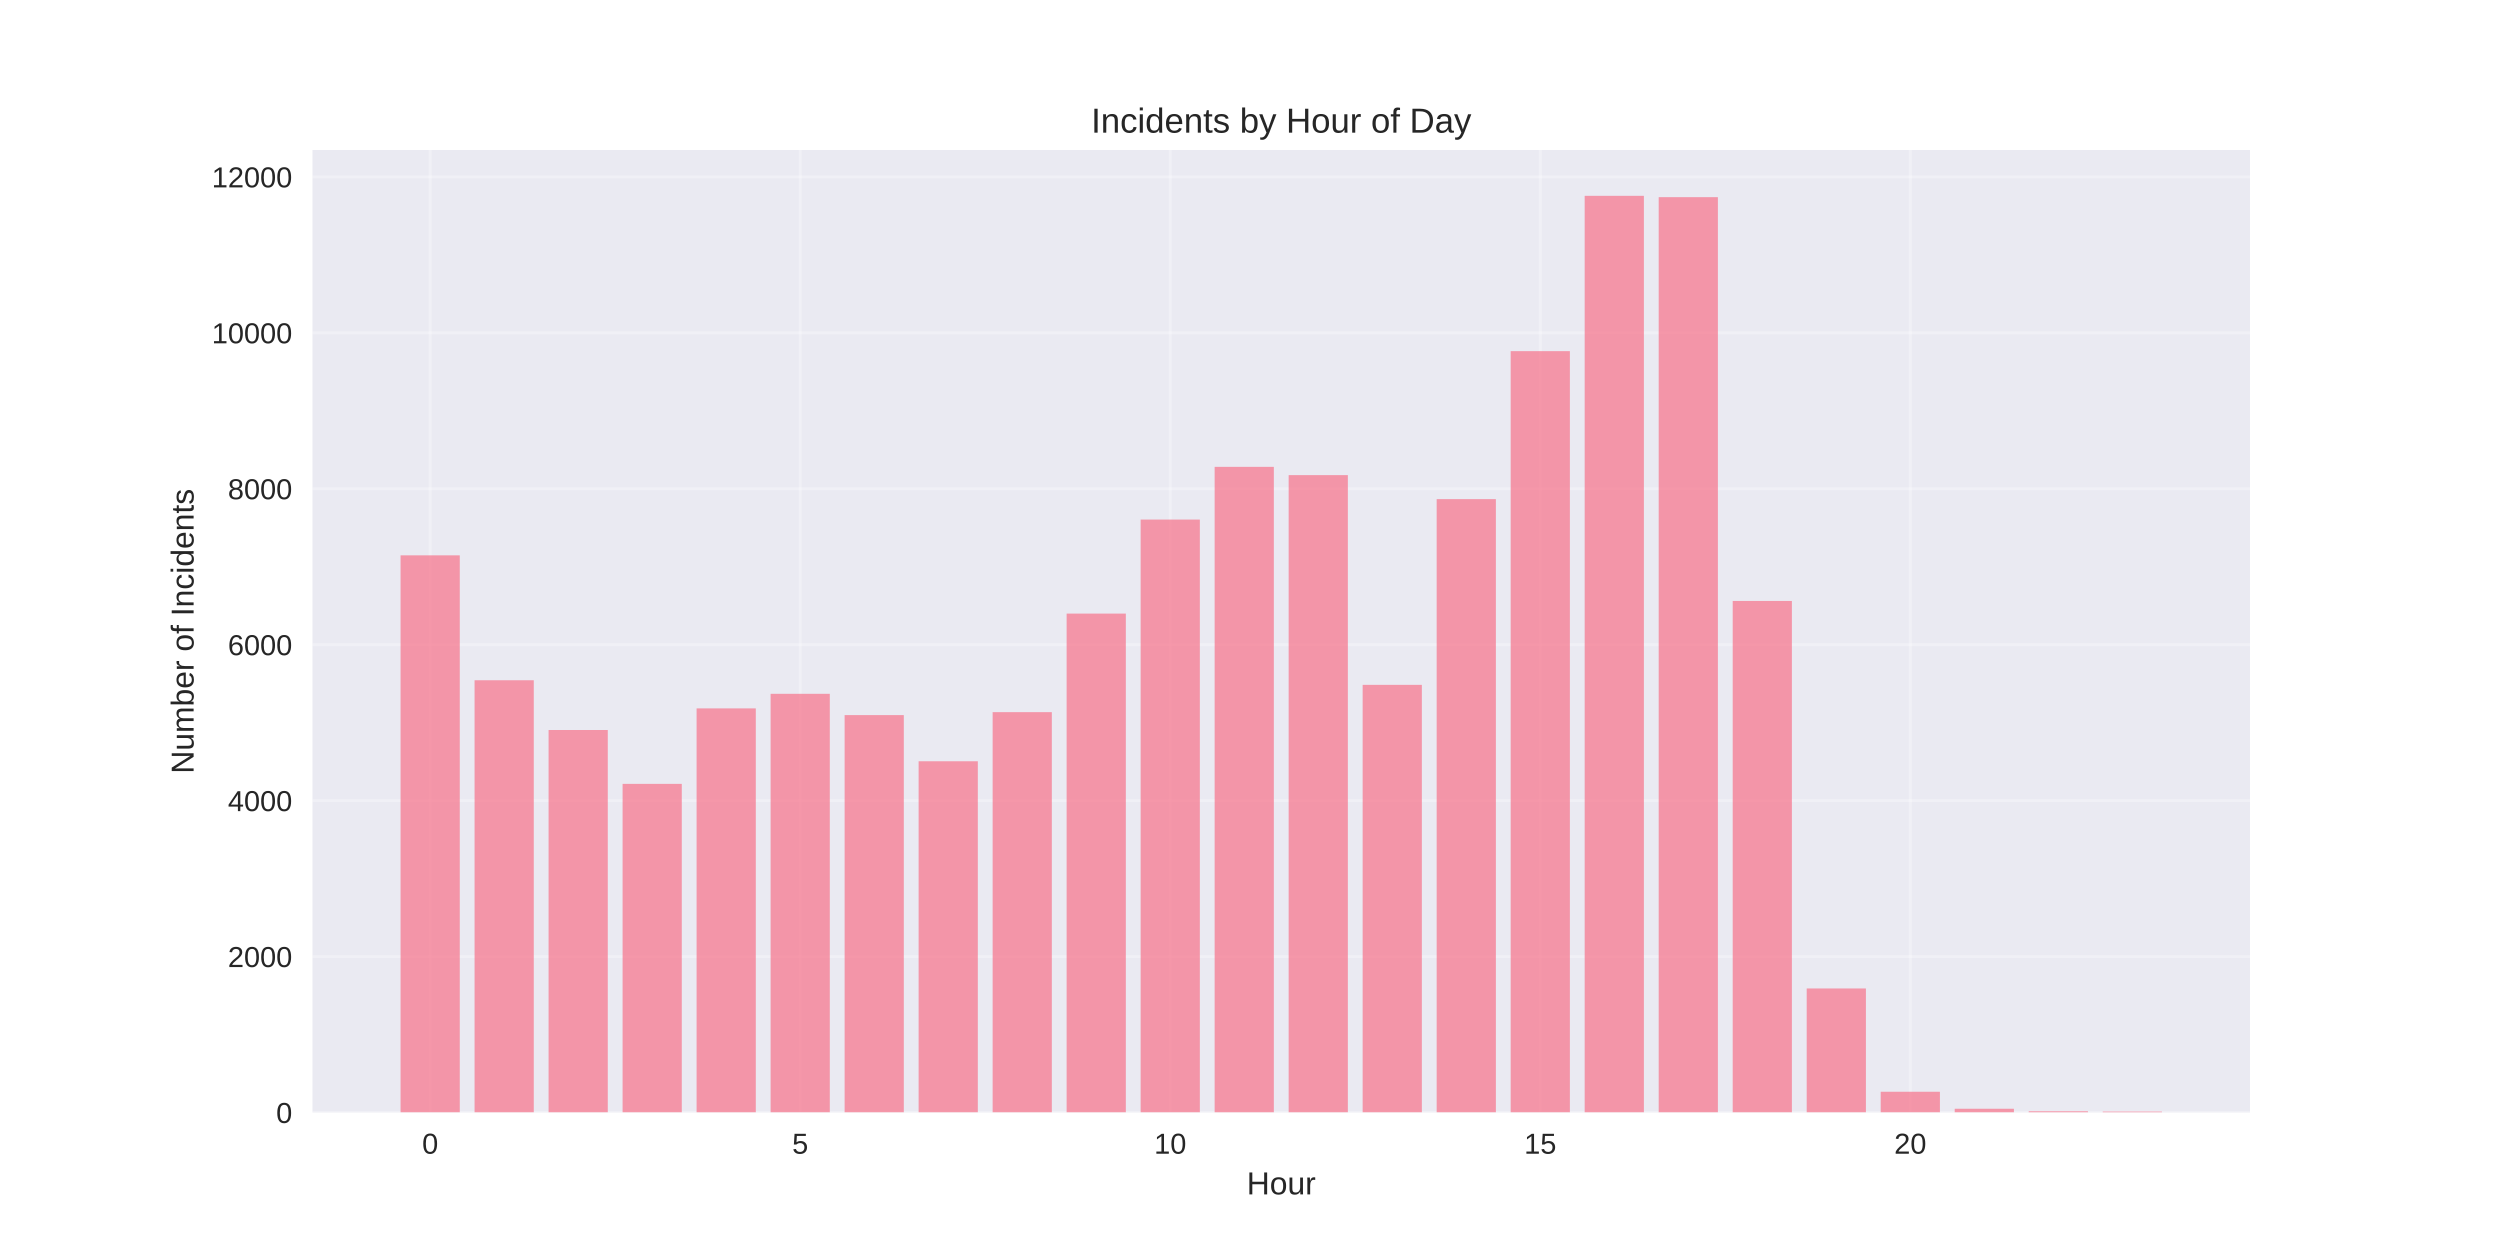
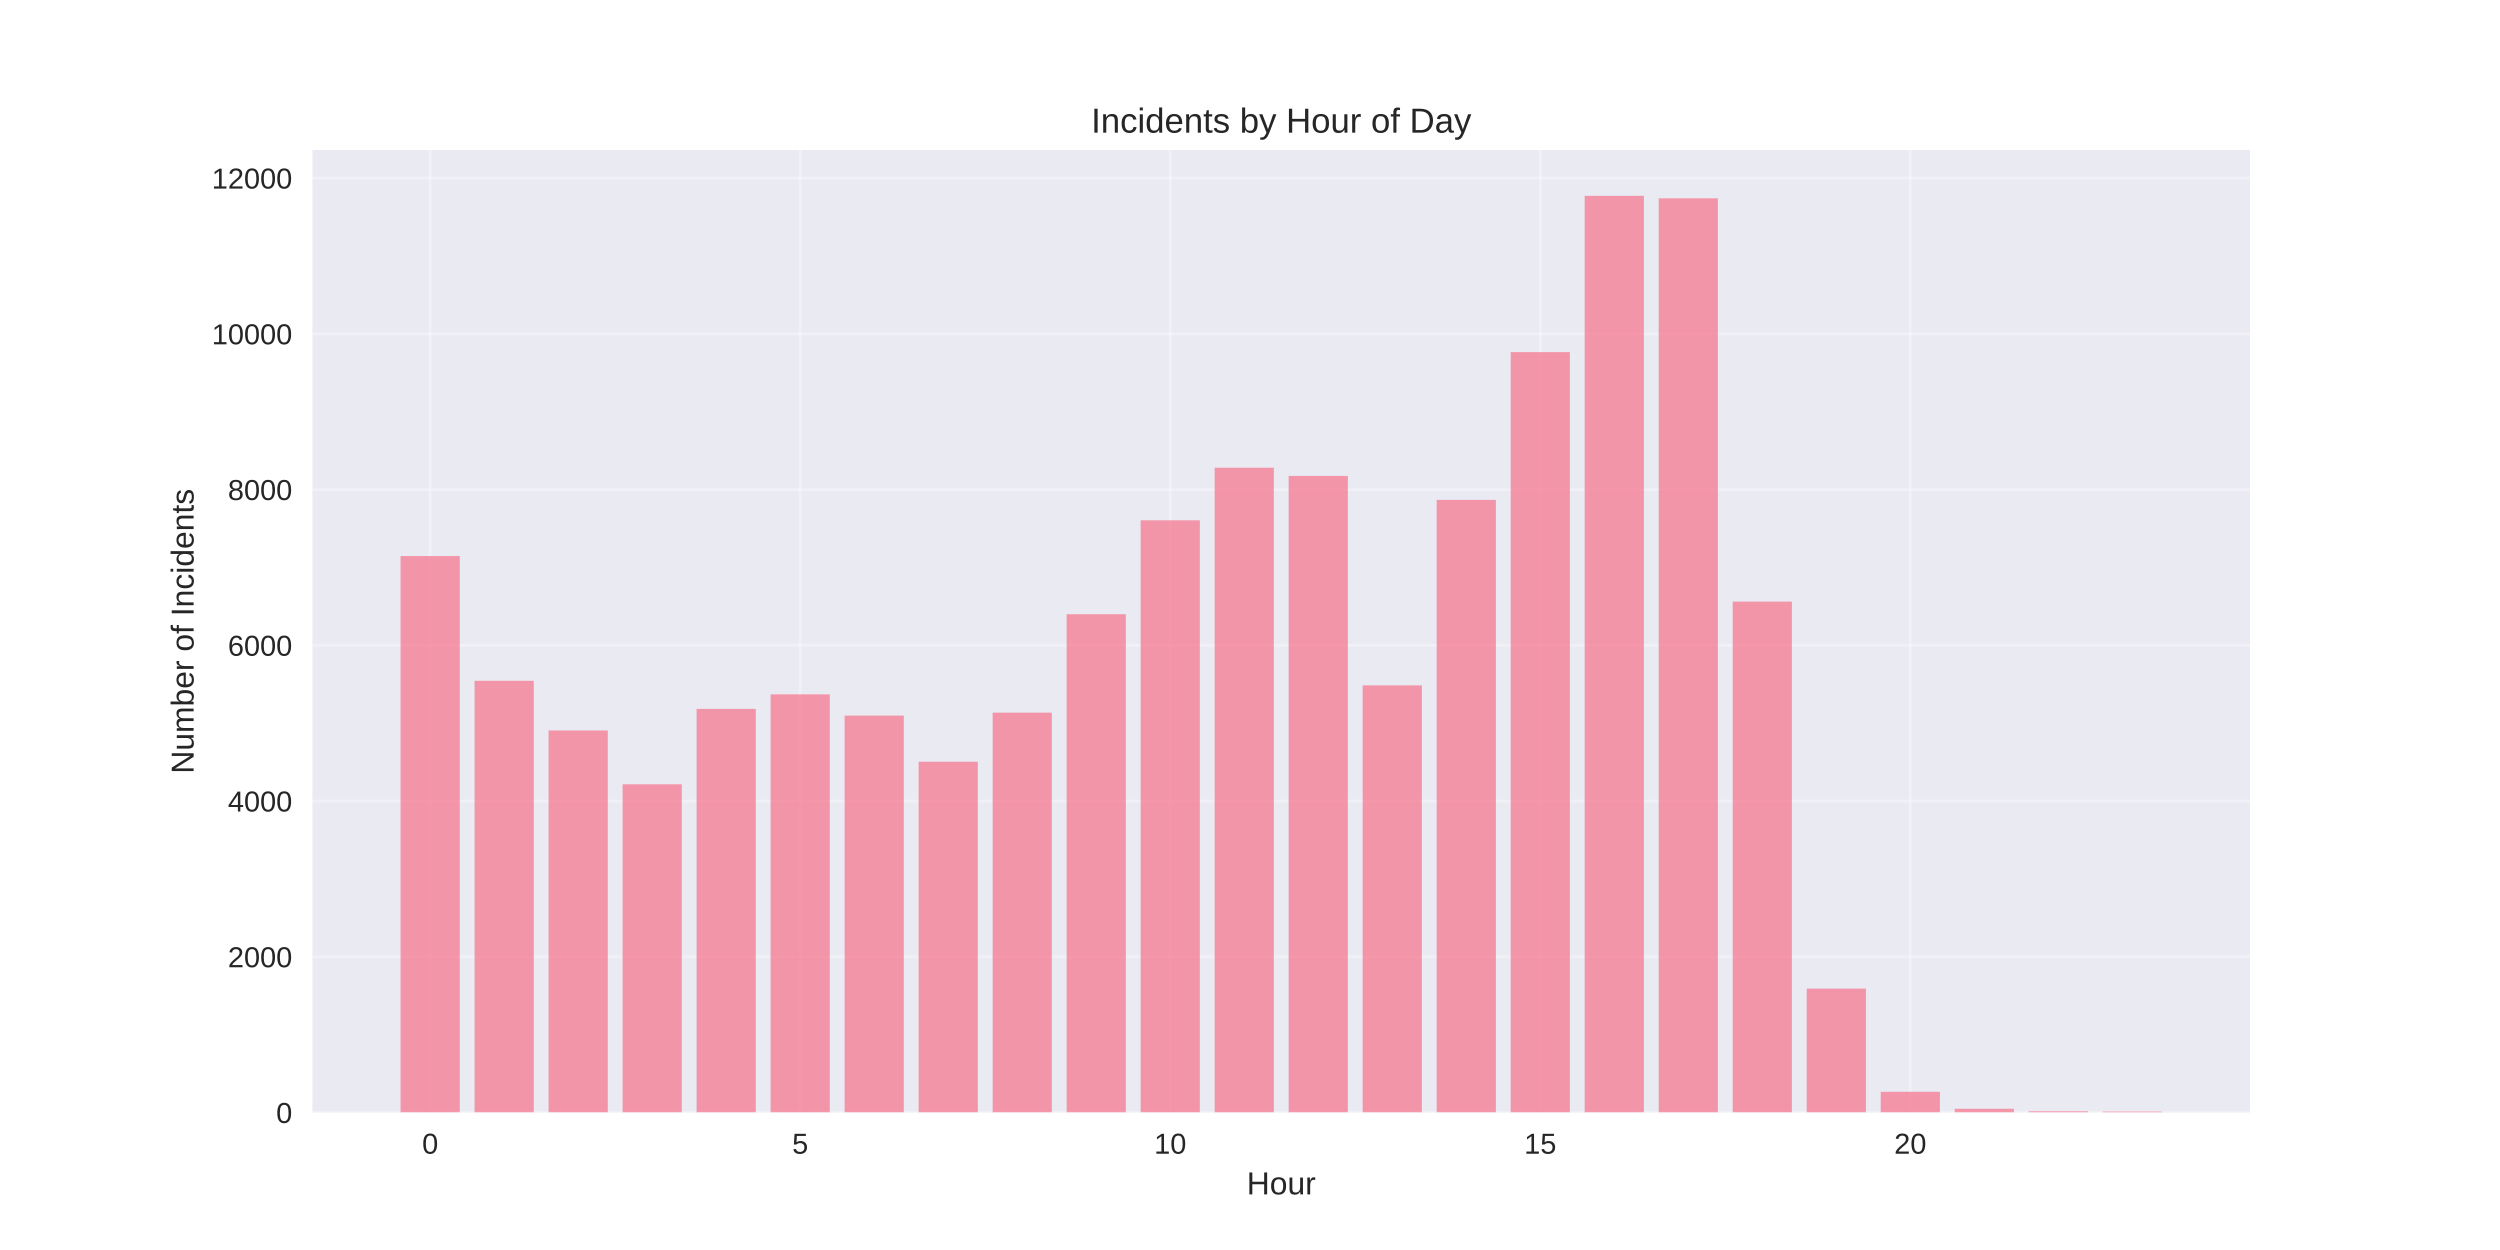
<svg xmlns="http://www.w3.org/2000/svg" width="864pt" height="432pt" viewBox="0 0 864 432" version="1.1">
  <defs>
    <style type="text/css">*{stroke-linejoin: round; stroke-linecap: butt}</style>
  </defs>
  <g id="figure_1">
    <g id="patch_1">
      <path d="M 0 432  L 864 432  L 864 0  L 0 0  z " style="fill: #ffffff" />
    </g>
    <g id="axes_1">
      <g id="patch_2">
        <path d="M 108 384.48  L 777.6 384.48  L 777.6 51.84  L 108 51.84  z " style="fill: #eaeaf2" />
      </g>
      <g id="matplotlib.axis_1">
        <g id="xtick_1">
          <g id="line2d_1">
-             <path d="M 148.667 384.48  L 148.667 51.84  " clip-path="url(#p2a7fcbea37)" style="fill: none; stroke: #ffffff; stroke-opacity: 0.3; stroke-linecap: round" />
+             <path d="M 148.667 384.48  L 148.667 51.84  " clip-path="url(#pe08a46dd63)" style="fill: none; stroke: #ffffff; stroke-opacity: 0.3; stroke-linecap: round" />
          </g>
          <g id="line2d_2" />
          <g id="text_1">
            <text style="fill: #262626; font: 10px 'Arial', 'Liberation Sans', 'DejaVu Sans', 'Bitstream Vera Sans', sans-serif; text-anchor: middle" x="148.667" y="398.727" transform="rotate(-0 148.6671 398.7269)">0</text>
          </g>
        </g>
        <g id="xtick_2">
          <g id="line2d_3">
-             <path d="M 276.551 384.48  L 276.551 51.84  " clip-path="url(#p2a7fcbea37)" style="fill: none; stroke: #ffffff; stroke-opacity: 0.3; stroke-linecap: round" />
+             <path d="M 276.551 384.48  L 276.551 51.84  " clip-path="url(#pe08a46dd63)" style="fill: none; stroke: #ffffff; stroke-opacity: 0.3; stroke-linecap: round" />
          </g>
          <g id="line2d_4" />
          <g id="text_2">
            <text style="fill: #262626; font: 10px 'Arial', 'Liberation Sans', 'DejaVu Sans', 'Bitstream Vera Sans', sans-serif; text-anchor: middle" x="276.551" y="398.727" transform="rotate(-0 276.551 398.7269)">5</text>
          </g>
        </g>
        <g id="xtick_3">
          <g id="line2d_5">
-             <path d="M 404.435 384.48  L 404.435 51.84  " clip-path="url(#p2a7fcbea37)" style="fill: none; stroke: #ffffff; stroke-opacity: 0.3; stroke-linecap: round" />
+             <path d="M 404.435 384.48  L 404.435 51.84  " clip-path="url(#pe08a46dd63)" style="fill: none; stroke: #ffffff; stroke-opacity: 0.3; stroke-linecap: round" />
          </g>
          <g id="line2d_6" />
          <g id="text_3">
            <text style="fill: #262626; font: 10px 'Arial', 'Liberation Sans', 'DejaVu Sans', 'Bitstream Vera Sans', sans-serif; text-anchor: middle" x="404.435" y="398.727" transform="rotate(-0 404.4348 398.7269)">10</text>
          </g>
        </g>
        <g id="xtick_4">
          <g id="line2d_7">
-             <path d="M 532.319 384.48  L 532.319 51.84  " clip-path="url(#p2a7fcbea37)" style="fill: none; stroke: #ffffff; stroke-opacity: 0.3; stroke-linecap: round" />
+             <path d="M 532.319 384.48  L 532.319 51.84  " clip-path="url(#pe08a46dd63)" style="fill: none; stroke: #ffffff; stroke-opacity: 0.3; stroke-linecap: round" />
          </g>
          <g id="line2d_8" />
          <g id="text_4">
            <text style="fill: #262626; font: 10px 'Arial', 'Liberation Sans', 'DejaVu Sans', 'Bitstream Vera Sans', sans-serif; text-anchor: middle" x="532.319" y="398.727" transform="rotate(-0 532.3187 398.7269)">15</text>
          </g>
        </g>
        <g id="xtick_5">
          <g id="line2d_9">
-             <path d="M 660.203 384.48  L 660.203 51.84  " clip-path="url(#p2a7fcbea37)" style="fill: none; stroke: #ffffff; stroke-opacity: 0.3; stroke-linecap: round" />
+             <path d="M 660.203 384.48  L 660.203 51.84  " clip-path="url(#pe08a46dd63)" style="fill: none; stroke: #ffffff; stroke-opacity: 0.3; stroke-linecap: round" />
          </g>
          <g id="line2d_10" />
          <g id="text_5">
            <text style="fill: #262626; font: 10px 'Arial', 'Liberation Sans', 'DejaVu Sans', 'Bitstream Vera Sans', sans-serif; text-anchor: middle" x="660.203" y="398.727" transform="rotate(-0 660.2026 398.7269)">20</text>
          </g>
        </g>
        <g id="text_6">
          <text style="fill: #262626; font: 11px 'Arial', 'Liberation Sans', 'DejaVu Sans', 'Bitstream Vera Sans', sans-serif; text-anchor: middle" x="442.8" y="412.773" transform="rotate(-0 442.8 412.7734)">Hour</text>
        </g>
      </g>
      <g id="matplotlib.axis_2">
        <g id="ytick_1">
          <g id="line2d_11">
-             <path d="M 108 384.48  L 777.6 384.48  " clip-path="url(#p2a7fcbea37)" style="fill: none; stroke: #ffffff; stroke-opacity: 0.3; stroke-linecap: round" />
+             <path d="M 108 384.48  L 777.6 384.48  " clip-path="url(#pe08a46dd63)" style="fill: none; stroke: #ffffff; stroke-opacity: 0.3; stroke-linecap: round" />
          </g>
          <g id="line2d_12" />
          <g id="text_7">
            <text style="fill: #262626; font: 10px 'Arial', 'Liberation Sans', 'DejaVu Sans', 'Bitstream Vera Sans', sans-serif; text-anchor: end" x="101" y="388.103" transform="rotate(-0 101 388.1034)">0</text>
          </g>
        </g>
        <g id="ytick_2">
          <g id="line2d_13">
-             <path d="M 108 330.589  L 777.6 330.589  " clip-path="url(#p2a7fcbea37)" style="fill: none; stroke: #ffffff; stroke-opacity: 0.3; stroke-linecap: round" />
+             <path d="M 108 330.657  L 777.6 330.657  " clip-path="url(#pe08a46dd63)" style="fill: none; stroke: #ffffff; stroke-opacity: 0.3; stroke-linecap: round" />
          </g>
          <g id="line2d_14" />
          <g id="text_8">
-             <text style="fill: #262626; font: 10px 'Arial', 'Liberation Sans', 'DejaVu Sans', 'Bitstream Vera Sans', sans-serif; text-anchor: end" x="101" y="334.212" transform="rotate(-0 101 334.2121)">2000</text>
+             <text style="fill: #262626; font: 10px 'Arial', 'Liberation Sans', 'DejaVu Sans', 'Bitstream Vera Sans', sans-serif; text-anchor: end" x="101" y="334.281" transform="rotate(-0 101 334.2808)">2000</text>
          </g>
        </g>
        <g id="ytick_3">
          <g id="line2d_15">
-             <path d="M 108 276.697  L 777.6 276.697  " clip-path="url(#p2a7fcbea37)" style="fill: none; stroke: #ffffff; stroke-opacity: 0.3; stroke-linecap: round" />
+             <path d="M 108 276.835  L 777.6 276.835  " clip-path="url(#pe08a46dd63)" style="fill: none; stroke: #ffffff; stroke-opacity: 0.3; stroke-linecap: round" />
          </g>
          <g id="line2d_16" />
          <g id="text_9">
-             <text style="fill: #262626; font: 10px 'Arial', 'Liberation Sans', 'DejaVu Sans', 'Bitstream Vera Sans', sans-serif; text-anchor: end" x="101" y="280.321" transform="rotate(-0 101 280.3208)">4000</text>
+             <text style="fill: #262626; font: 10px 'Arial', 'Liberation Sans', 'DejaVu Sans', 'Bitstream Vera Sans', sans-serif; text-anchor: end" x="101" y="280.458" transform="rotate(-0 101 280.4582)">4000</text>
          </g>
        </g>
        <g id="ytick_4">
          <g id="line2d_17">
-             <path d="M 108 222.806  L 777.6 222.806  " clip-path="url(#p2a7fcbea37)" style="fill: none; stroke: #ffffff; stroke-opacity: 0.3; stroke-linecap: round" />
+             <path d="M 108 223.012  L 777.6 223.012  " clip-path="url(#pe08a46dd63)" style="fill: none; stroke: #ffffff; stroke-opacity: 0.3; stroke-linecap: round" />
          </g>
          <g id="line2d_18" />
          <g id="text_10">
-             <text style="fill: #262626; font: 10px 'Arial', 'Liberation Sans', 'DejaVu Sans', 'Bitstream Vera Sans', sans-serif; text-anchor: end" x="101" y="226.43" transform="rotate(-0 101 226.4295)">6000</text>
+             <text style="fill: #262626; font: 10px 'Arial', 'Liberation Sans', 'DejaVu Sans', 'Bitstream Vera Sans', sans-serif; text-anchor: end" x="101" y="226.636" transform="rotate(-0 101 226.6355)">6000</text>
          </g>
        </g>
        <g id="ytick_5">
          <g id="line2d_19">
-             <path d="M 108 168.915  L 777.6 168.915  " clip-path="url(#p2a7fcbea37)" style="fill: none; stroke: #ffffff; stroke-opacity: 0.3; stroke-linecap: round" />
+             <path d="M 108 169.189  L 777.6 169.189  " clip-path="url(#pe08a46dd63)" style="fill: none; stroke: #ffffff; stroke-opacity: 0.3; stroke-linecap: round" />
          </g>
          <g id="line2d_20" />
          <g id="text_11">
-             <text style="fill: #262626; font: 10px 'Arial', 'Liberation Sans', 'DejaVu Sans', 'Bitstream Vera Sans', sans-serif; text-anchor: end" x="101" y="172.538" transform="rotate(-0 101 172.5382)">8000</text>
+             <text style="fill: #262626; font: 10px 'Arial', 'Liberation Sans', 'DejaVu Sans', 'Bitstream Vera Sans', sans-serif; text-anchor: end" x="101" y="172.813" transform="rotate(-0 101 172.8129)">8000</text>
          </g>
        </g>
        <g id="ytick_6">
          <g id="line2d_21">
-             <path d="M 108 115.024  L 777.6 115.024  " clip-path="url(#p2a7fcbea37)" style="fill: none; stroke: #ffffff; stroke-opacity: 0.3; stroke-linecap: round" />
+             <path d="M 108 115.367  L 777.6 115.367  " clip-path="url(#pe08a46dd63)" style="fill: none; stroke: #ffffff; stroke-opacity: 0.3; stroke-linecap: round" />
          </g>
          <g id="line2d_22" />
          <g id="text_12">
-             <text style="fill: #262626; font: 10px 'Arial', 'Liberation Sans', 'DejaVu Sans', 'Bitstream Vera Sans', sans-serif; text-anchor: end" x="101" y="118.647" transform="rotate(-0 101 118.6469)">10000</text>
+             <text style="fill: #262626; font: 10px 'Arial', 'Liberation Sans', 'DejaVu Sans', 'Bitstream Vera Sans', sans-serif; text-anchor: end" x="101" y="118.99" transform="rotate(-0 101 118.9903)">10000</text>
          </g>
        </g>
        <g id="ytick_7">
          <g id="line2d_23">
-             <path d="M 108 61.132  L 777.6 61.132  " clip-path="url(#p2a7fcbea37)" style="fill: none; stroke: #ffffff; stroke-opacity: 0.3; stroke-linecap: round" />
+             <path d="M 108 61.544  L 777.6 61.544  " clip-path="url(#pe08a46dd63)" style="fill: none; stroke: #ffffff; stroke-opacity: 0.3; stroke-linecap: round" />
          </g>
          <g id="line2d_24" />
          <g id="text_13">
-             <text style="fill: #262626; font: 10px 'Arial', 'Liberation Sans', 'DejaVu Sans', 'Bitstream Vera Sans', sans-serif; text-anchor: end" x="101" y="64.756" transform="rotate(-0 101 64.75565)">12000</text>
+             <text style="fill: #262626; font: 10px 'Arial', 'Liberation Sans', 'DejaVu Sans', 'Bitstream Vera Sans', sans-serif; text-anchor: end" x="101" y="65.168" transform="rotate(-0 101 65.16766)">12000</text>
          </g>
        </g>
        <g id="text_14">
          <text style="fill: #262626; font: 11px 'Arial', 'Liberation Sans', 'DejaVu Sans', 'Bitstream Vera Sans', sans-serif; text-anchor: middle" x="66.913" y="218.16" transform="rotate(-90 66.91281 218.16)">Number of Incidents</text>
        </g>
      </g>
      <g id="patch_3">
-         <path d="M 138.436 384.48  L 158.898 384.48  L 158.898 191.926  L 138.436 191.926  z " clip-path="url(#p2a7fcbea37)" style="fill: #f77189; opacity: 0.7" />
+         <path d="M 138.436 384.48  L 158.898 384.48  L 158.898 192.172  L 138.436 192.172  z " clip-path="url(#pe08a46dd63)" style="fill: #f77189; opacity: 0.7" />
      </g>
      <g id="patch_4">
-         <path d="M 164.013 384.48  L 184.475 384.48  L 184.475 235.093  L 164.013 235.093  z " clip-path="url(#p2a7fcbea37)" style="fill: #f77189; opacity: 0.7" />
+         <path d="M 164.013 384.48  L 184.475 384.48  L 184.475 235.284  L 164.013 235.284  z " clip-path="url(#pe08a46dd63)" style="fill: #f77189; opacity: 0.7" />
      </g>
      <g id="patch_5">
-         <path d="M 189.59 384.48  L 210.051 384.48  L 210.051 252.285  L 189.59 252.285  z " clip-path="url(#p2a7fcbea37)" style="fill: #f77189; opacity: 0.7" />
+         <path d="M 189.59 384.48  L 210.051 384.48  L 210.051 252.453  L 189.59 252.453  z " clip-path="url(#pe08a46dd63)" style="fill: #f77189; opacity: 0.7" />
      </g>
      <g id="patch_6">
-         <path d="M 215.167 384.48  L 235.628 384.48  L 235.628 270.904  L 215.167 270.904  z " clip-path="url(#p2a7fcbea37)" style="fill: #f77189; opacity: 0.7" />
+         <path d="M 215.167 384.48  L 235.628 384.48  L 235.628 271.049  L 215.167 271.049  z " clip-path="url(#pe08a46dd63)" style="fill: #f77189; opacity: 0.7" />
      </g>
      <g id="patch_7">
-         <path d="M 240.743 384.48  L 261.205 384.48  L 261.205 244.821  L 240.743 244.821  z " clip-path="url(#p2a7fcbea37)" style="fill: #f77189; opacity: 0.7" />
+         <path d="M 240.743 384.48  L 261.205 384.48  L 261.205 244.999  L 240.743 244.999  z " clip-path="url(#pe08a46dd63)" style="fill: #f77189; opacity: 0.7" />
      </g>
      <g id="patch_8">
-         <path d="M 266.32 384.48  L 286.782 384.48  L 286.782 239.782  L 266.32 239.782  z " clip-path="url(#p2a7fcbea37)" style="fill: #f77189; opacity: 0.7" />
+         <path d="M 266.32 384.48  L 286.782 384.48  L 286.782 239.966  L 266.32 239.966  z " clip-path="url(#pe08a46dd63)" style="fill: #f77189; opacity: 0.7" />
      </g>
      <g id="patch_9">
-         <path d="M 291.897 384.48  L 312.358 384.48  L 312.358 247.138  L 291.897 247.138  z " clip-path="url(#p2a7fcbea37)" style="fill: #f77189; opacity: 0.7" />
+         <path d="M 291.897 384.48  L 312.358 384.48  L 312.358 247.313  L 291.897 247.313  z " clip-path="url(#pe08a46dd63)" style="fill: #f77189; opacity: 0.7" />
      </g>
      <g id="patch_10">
-         <path d="M 317.474 384.48  L 337.935 384.48  L 337.935 263.09  L 317.474 263.09  z " clip-path="url(#p2a7fcbea37)" style="fill: #f77189; opacity: 0.7" />
+         <path d="M 317.474 384.48  L 337.935 384.48  L 337.935 263.245  L 317.474 263.245  z " clip-path="url(#pe08a46dd63)" style="fill: #f77189; opacity: 0.7" />
      </g>
      <g id="patch_11">
-         <path d="M 343.051 384.48  L 363.512 384.48  L 363.512 246.114  L 343.051 246.114  z " clip-path="url(#p2a7fcbea37)" style="fill: #f77189; opacity: 0.7" />
+         <path d="M 343.051 384.48  L 363.512 384.48  L 363.512 246.29  L 343.051 246.29  z " clip-path="url(#pe08a46dd63)" style="fill: #f77189; opacity: 0.7" />
      </g>
      <g id="patch_12">
-         <path d="M 368.627 384.48  L 389.089 384.48  L 389.089 212.055  L 368.627 212.055  z " clip-path="url(#p2a7fcbea37)" style="fill: #f77189; opacity: 0.7" />
+         <path d="M 368.627 384.48  L 389.089 384.48  L 389.089 212.274  L 368.627 212.274  z " clip-path="url(#pe08a46dd63)" style="fill: #f77189; opacity: 0.7" />
      </g>
      <g id="patch_13">
-         <path d="M 394.204 384.48  L 414.666 384.48  L 414.666 179.558  L 394.204 179.558  z " clip-path="url(#p2a7fcbea37)" style="fill: #f77189; opacity: 0.7" />
+         <path d="M 394.204 384.48  L 414.666 384.48  L 414.666 179.819  L 394.204 179.819  z " clip-path="url(#pe08a46dd63)" style="fill: #f77189; opacity: 0.7" />
      </g>
      <g id="patch_14">
-         <path d="M 419.781 384.48  L 440.242 384.48  L 440.242 161.343  L 419.781 161.343  z " clip-path="url(#p2a7fcbea37)" style="fill: #f77189; opacity: 0.7" />
+         <path d="M 419.781 384.48  L 440.242 384.48  L 440.242 161.627  L 419.781 161.627  z " clip-path="url(#pe08a46dd63)" style="fill: #f77189; opacity: 0.7" />
      </g>
      <g id="patch_15">
-         <path d="M 445.358 384.48  L 465.819 384.48  L 465.819 164.199  L 445.358 164.199  z " clip-path="url(#p2a7fcbea37)" style="fill: #f77189; opacity: 0.7" />
+         <path d="M 445.358 384.48  L 465.819 384.48  L 465.819 164.48  L 445.358 164.48  z " clip-path="url(#pe08a46dd63)" style="fill: #f77189; opacity: 0.7" />
      </g>
      <g id="patch_16">
-         <path d="M 470.934 384.48  L 491.396 384.48  L 491.396 236.683  L 470.934 236.683  z " clip-path="url(#p2a7fcbea37)" style="fill: #f77189; opacity: 0.7" />
+         <path d="M 470.934 384.48  L 491.396 384.48  L 491.396 236.871  L 470.934 236.871  z " clip-path="url(#pe08a46dd63)" style="fill: #f77189; opacity: 0.7" />
      </g>
      <g id="patch_17">
-         <path d="M 496.511 384.48  L 516.973 384.48  L 516.973 172.499  L 496.511 172.499  z " clip-path="url(#p2a7fcbea37)" style="fill: #f77189; opacity: 0.7" />
+         <path d="M 496.511 384.48  L 516.973 384.48  L 516.973 172.769  L 496.511 172.769  z " clip-path="url(#pe08a46dd63)" style="fill: #f77189; opacity: 0.7" />
      </g>
      <g id="patch_18">
-         <path d="M 522.088 384.48  L 542.549 384.48  L 542.549 121.356  L 522.088 121.356  z " clip-path="url(#p2a7fcbea37)" style="fill: #f77189; opacity: 0.7" />
+         <path d="M 522.088 384.48  L 542.549 384.48  L 542.549 121.691  L 522.088 121.691  z " clip-path="url(#pe08a46dd63)" style="fill: #f77189; opacity: 0.7" />
      </g>
      <g id="patch_19">
-         <path d="M 547.665 384.48  L 568.126 384.48  L 568.126 67.68  L 547.665 67.68  z " clip-path="url(#p2a7fcbea37)" style="fill: #f77189; opacity: 0.7" />
+         <path d="M 547.665 384.48  L 568.126 384.48  L 568.126 67.68  L 547.665 67.68  z " clip-path="url(#pe08a46dd63)" style="fill: #f77189; opacity: 0.7" />
      </g>
      <g id="patch_20">
-         <path d="M 573.242 384.48  L 593.703 384.48  L 593.703 68.138  L 573.242 68.138  z " clip-path="url(#p2a7fcbea37)" style="fill: #f77189; opacity: 0.7" />
+         <path d="M 573.242 384.48  L 593.703 384.48  L 593.703 68.541  L 573.242 68.541  z " clip-path="url(#pe08a46dd63)" style="fill: #f77189; opacity: 0.7" />
      </g>
      <g id="patch_21">
-         <path d="M 598.818 384.48  L 619.28 384.48  L 619.28 207.69  L 598.818 207.69  z " clip-path="url(#p2a7fcbea37)" style="fill: #f77189; opacity: 0.7" />
+         <path d="M 598.818 384.48  L 619.28 384.48  L 619.28 207.915  L 598.818 207.915  z " clip-path="url(#pe08a46dd63)" style="fill: #f77189; opacity: 0.7" />
      </g>
      <g id="patch_22">
-         <path d="M 624.395 384.48  L 644.857 384.48  L 644.857 341.609  L 624.395 341.609  z " clip-path="url(#p2a7fcbea37)" style="fill: #f77189; opacity: 0.7" />
+         <path d="M 624.395 384.48  L 644.857 384.48  L 644.857 341.664  L 624.395 341.664  z " clip-path="url(#pe08a46dd63)" style="fill: #f77189; opacity: 0.7" />
      </g>
      <g id="patch_23">
-         <path d="M 649.972 384.48  L 670.433 384.48  L 670.433 377.312  L 649.972 377.312  z " clip-path="url(#p2a7fcbea37)" style="fill: #f77189; opacity: 0.7" />
+         <path d="M 649.972 384.48  L 670.433 384.48  L 670.433 377.322  L 649.972 377.322  z " clip-path="url(#pe08a46dd63)" style="fill: #f77189; opacity: 0.7" />
      </g>
      <g id="patch_24">
-         <path d="M 675.549 384.48  L 696.01 384.48  L 696.01 383.187  L 675.549 383.187  z " clip-path="url(#p2a7fcbea37)" style="fill: #f77189; opacity: 0.7" />
+         <path d="M 675.549 384.48  L 696.01 384.48  L 696.01 383.188  L 675.549 383.188  z " clip-path="url(#pe08a46dd63)" style="fill: #f77189; opacity: 0.7" />
      </g>
      <g id="patch_25">
-         <path d="M 701.125 384.48  L 721.587 384.48  L 721.587 384.049  L 701.125 384.049  z " clip-path="url(#p2a7fcbea37)" style="fill: #f77189; opacity: 0.7" />
+         <path d="M 701.125 384.48  L 721.587 384.48  L 721.587 384.049  L 701.125 384.049  z " clip-path="url(#pe08a46dd63)" style="fill: #f77189; opacity: 0.7" />
      </g>
      <g id="patch_26">
-         <path d="M 726.702 384.48  L 747.164 384.48  L 747.164 384.157  L 726.702 384.157  z " clip-path="url(#p2a7fcbea37)" style="fill: #f77189; opacity: 0.7" />
+         <path d="M 726.702 384.48  L 747.164 384.48  L 747.164 384.157  L 726.702 384.157  z " clip-path="url(#pe08a46dd63)" style="fill: #f77189; opacity: 0.7" />
      </g>
      <g id="patch_27">
        <path d="M 108 384.48  L 108 51.84  " style="fill: none" />
      </g>
      <g id="patch_28">
        <path d="M 777.6 384.48  L 777.6 51.84  " style="fill: none" />
      </g>
      <g id="patch_29">
        <path d="M 108 384.48  L 777.6 384.48  " style="fill: none" />
      </g>
      <g id="patch_30">
        <path d="M 108 51.84  L 777.6 51.84  " style="fill: none" />
      </g>
      <g id="text_15">
        <text style="fill: #262626; font: 12px 'Arial', 'Liberation Sans', 'DejaVu Sans', 'Bitstream Vera Sans', sans-serif; text-anchor: middle" x="442.8" y="45.84" transform="rotate(-0 442.8 45.84)">Incidents by Hour of Day</text>
      </g>
    </g>
  </g>
  <defs>
-     <clipPath id="p2a7fcbea37">
+     <clipPath id="pe08a46dd63">
      <rect x="108" y="51.84" width="669.6" height="332.64" />
    </clipPath>
  </defs>
</svg>
